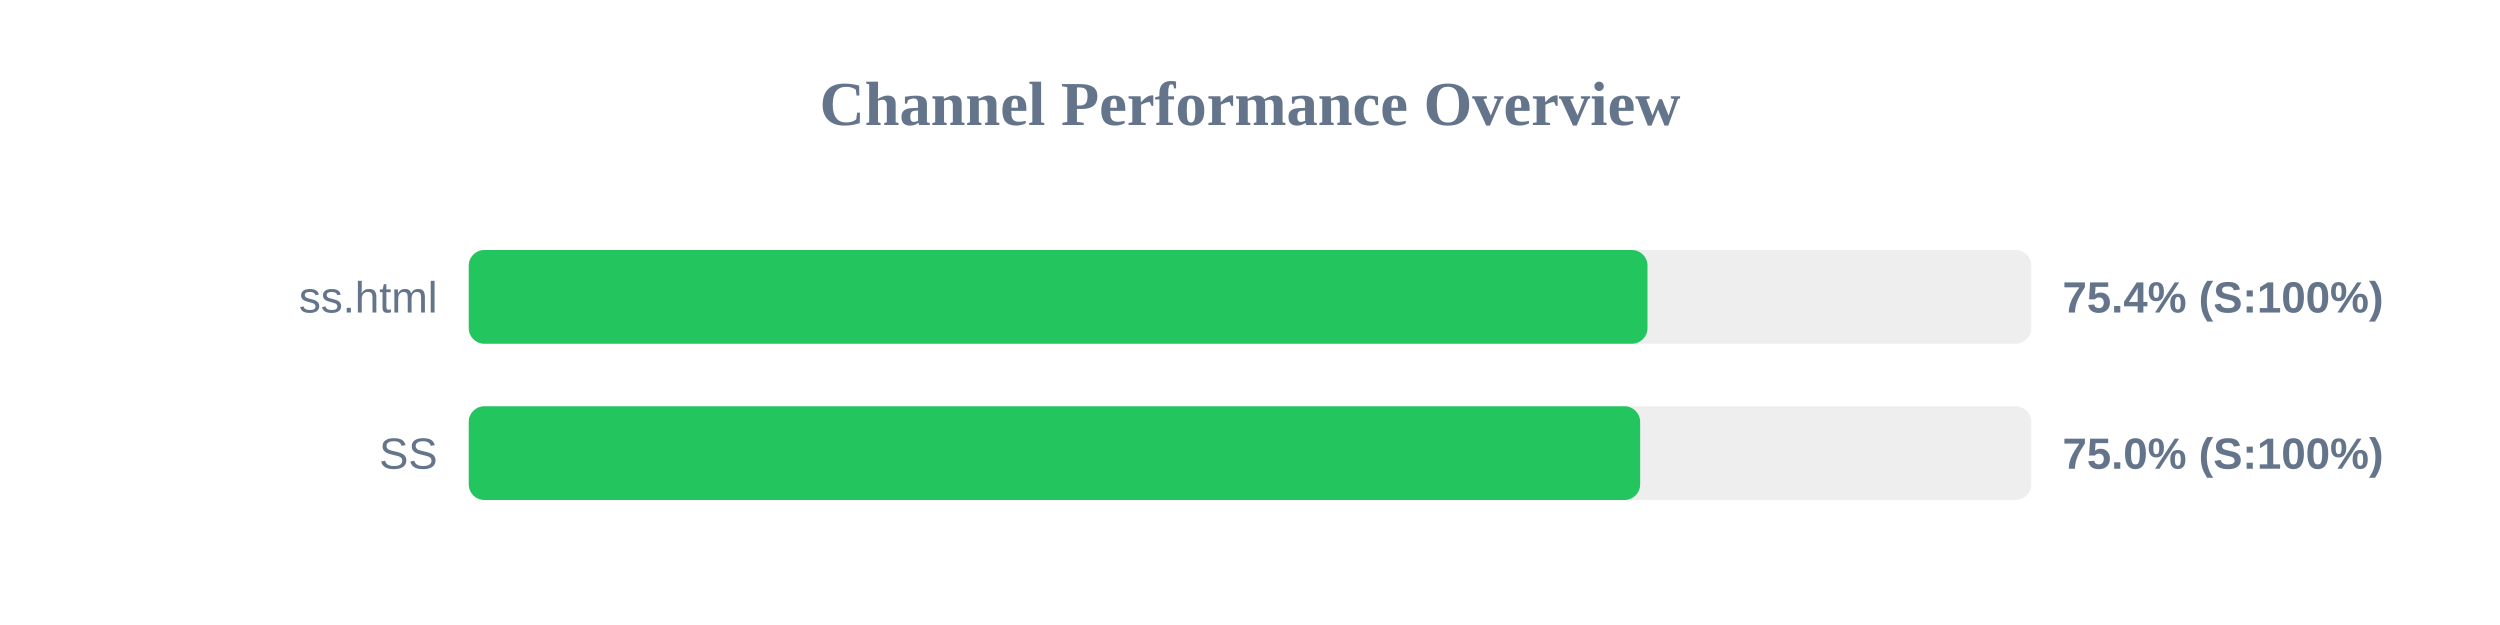
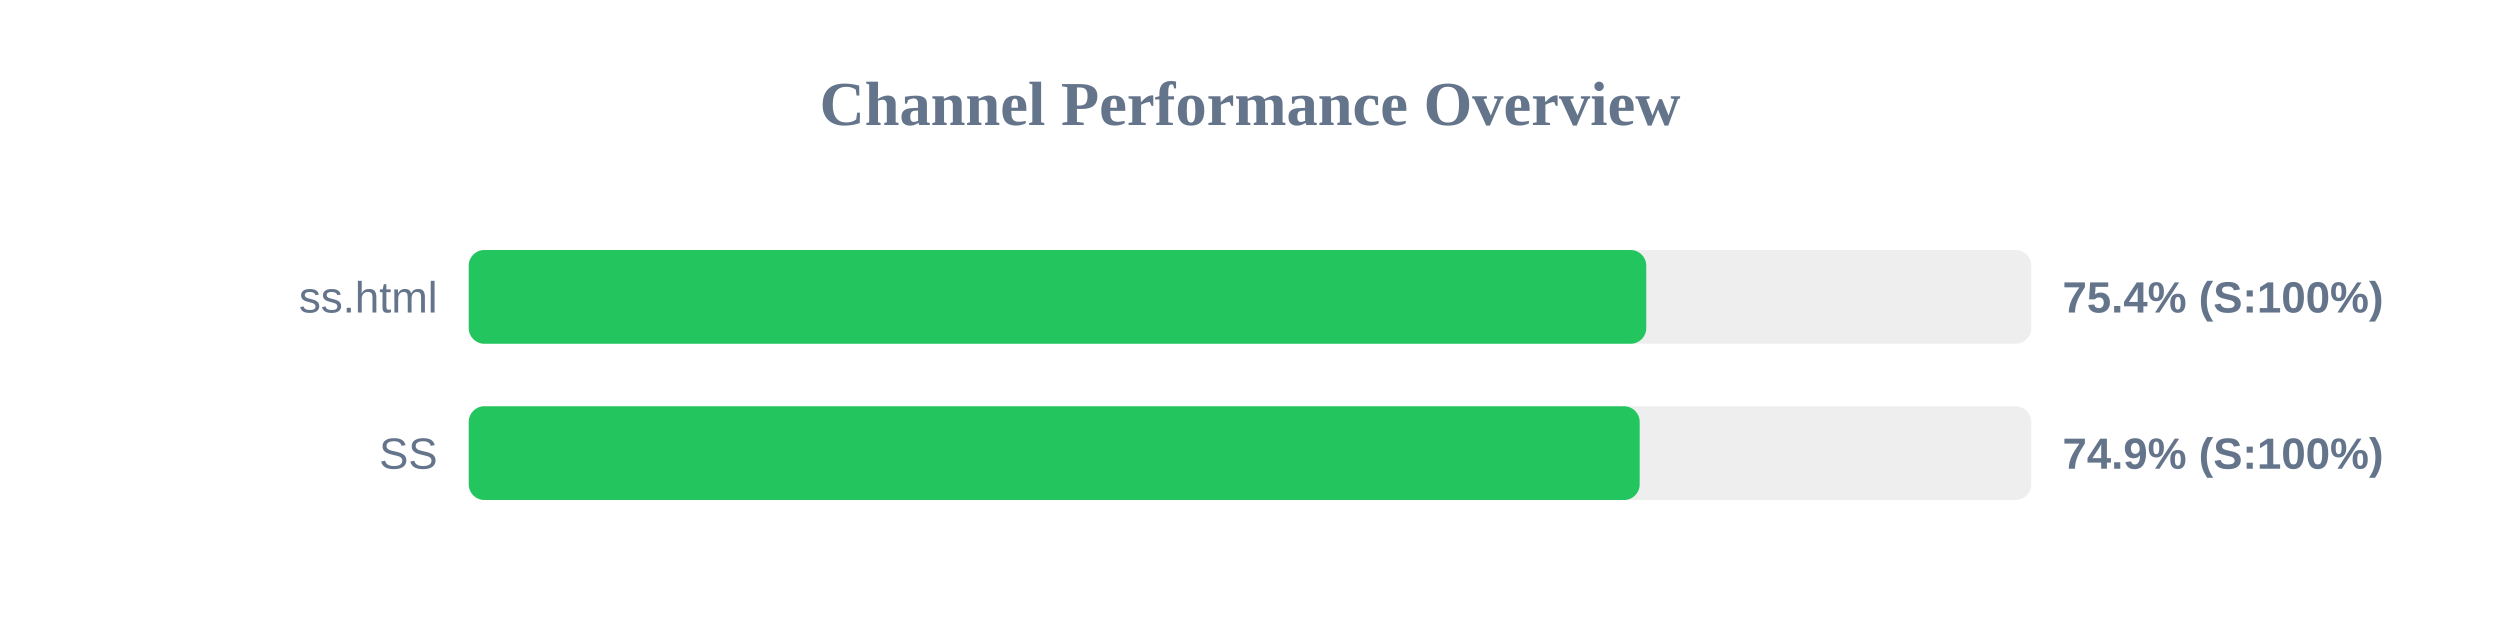
<svg xmlns="http://www.w3.org/2000/svg" width="800" height="200" version="1.1">
  <style>
        .row { font: 14px Arial; fill: #64748b; }
        .score { font: bold 14px Arial; fill: #64748b; }
    </style>
  <text x="400" y="40" text-anchor="middle" font-size="20px" font-weight="bold" fill="#64748b">Channel Performance Overview</text>
  <rect x="150" y="80" width="500" height="30" fill="#eee" rx="5" />
-   <rect x="150" y="80" width="377.2" height="30" fill="#22c55e" rx="5" />
+   <rect x="150" y="80" width="376.8" height="30" fill="#22c55e" rx="5" />
  <text x="140" y="100" text-anchor="end" class="row">ss.html</text>
  <text x="660" y="100" text-anchor="start" class="score">75.4% (S:100%)</text>
  <rect x="150" y="130" width="500" height="30" fill="#eee" rx="5" />
-   <rect x="150" y="130" width="374.85" height="30" fill="#22c55e" rx="5" />
+   <rect x="150" y="130" width="374.7" height="30" fill="#22c55e" rx="5" />
  <text x="140" y="150" text-anchor="end" class="row">SS</text>
-   <text x="660" y="150" text-anchor="start" class="score">75.0% (S:100%)</text>
+   <text x="660" y="150" text-anchor="start" class="score">74.9% (S:100%)</text>
</svg>
